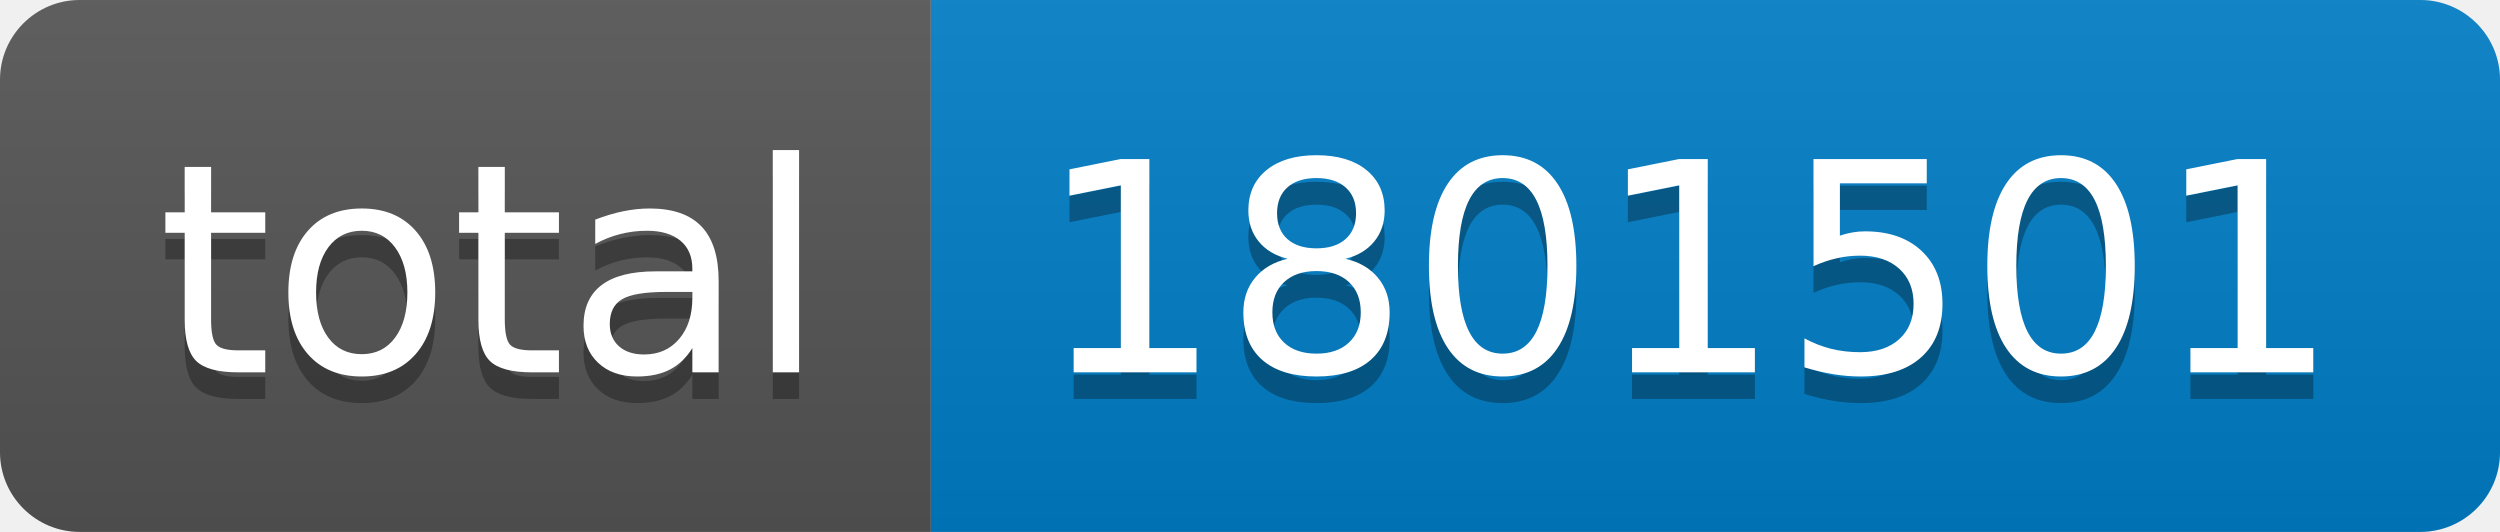
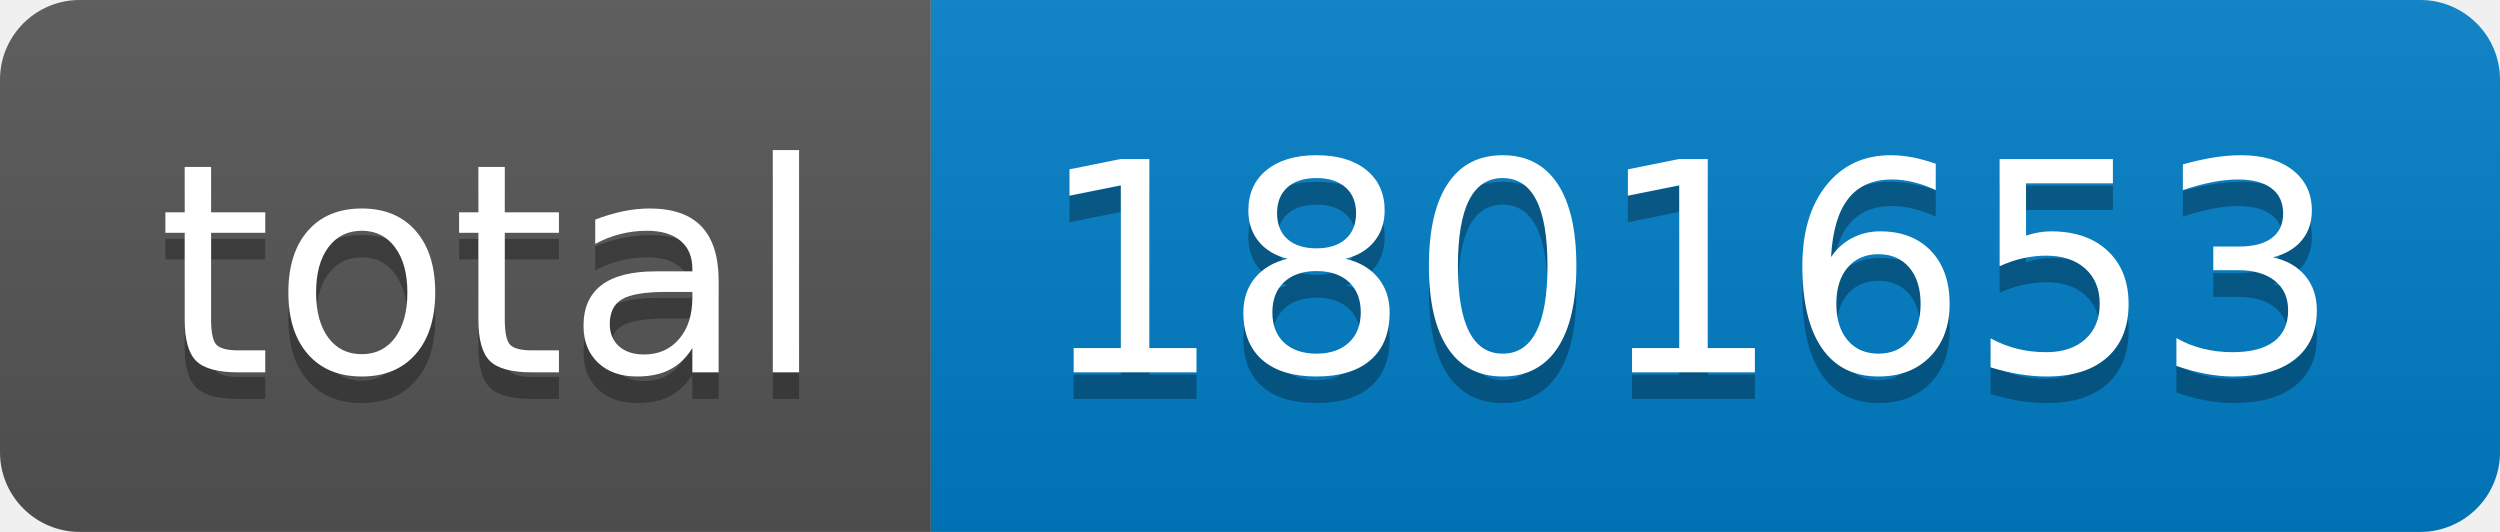
- <svg xmlns="http://www.w3.org/2000/svg" width="94" height="20" role="img" aria-label="total: 1801501">
+ <svg xmlns="http://www.w3.org/2000/svg" width="94" height="20" role="img" aria-label="total: 1801653">
  <linearGradient id="s" x2="0" y2="100%">
    <stop offset="0" stop-color="#bbb" stop-opacity=".1" />
    <stop offset="1" stop-opacity=".1" />
  </linearGradient>
  <clipPath id="r">
    <rect width="94" height="20" rx="3" fill="#fff" />
  </clipPath>
  <g clip-path="url(#r)">
    <rect width="35" height="20" fill="#555" />
    <rect x="35" width="59" height="20" fill="#007ec6" />
    <rect width="94" height="20" fill="url(#s)" />
  </g>
  <g fill="#fff" text-anchor="middle" font-family="Verdana,Geneva,DejaVu Sans,sans-serif" text-rendering="geometricPrecision" font-size="110">
    <text aria-hidden="true" x="185" y="150" fill="#010101" fill-opacity=".3" transform="scale(.1)" textLength="250">total</text>
    <text x="185" y="140" transform="scale(.1)" fill="#fff" textLength="250">total</text>
-     <text aria-hidden="true" x="635" y="150" fill="#010101" fill-opacity=".3" transform="scale(.1)" textLength="490">1801501</text>
-     <text x="635" y="140" transform="scale(.1)" fill="#fff" textLength="490">1801501</text>
+     <text aria-hidden="true" x="635" y="150" fill="#010101" fill-opacity=".3" transform="scale(.1)" textLength="490">1801653</text>
+     <text x="635" y="140" transform="scale(.1)" fill="#fff" textLength="490">1801653</text>
  </g>
</svg>
